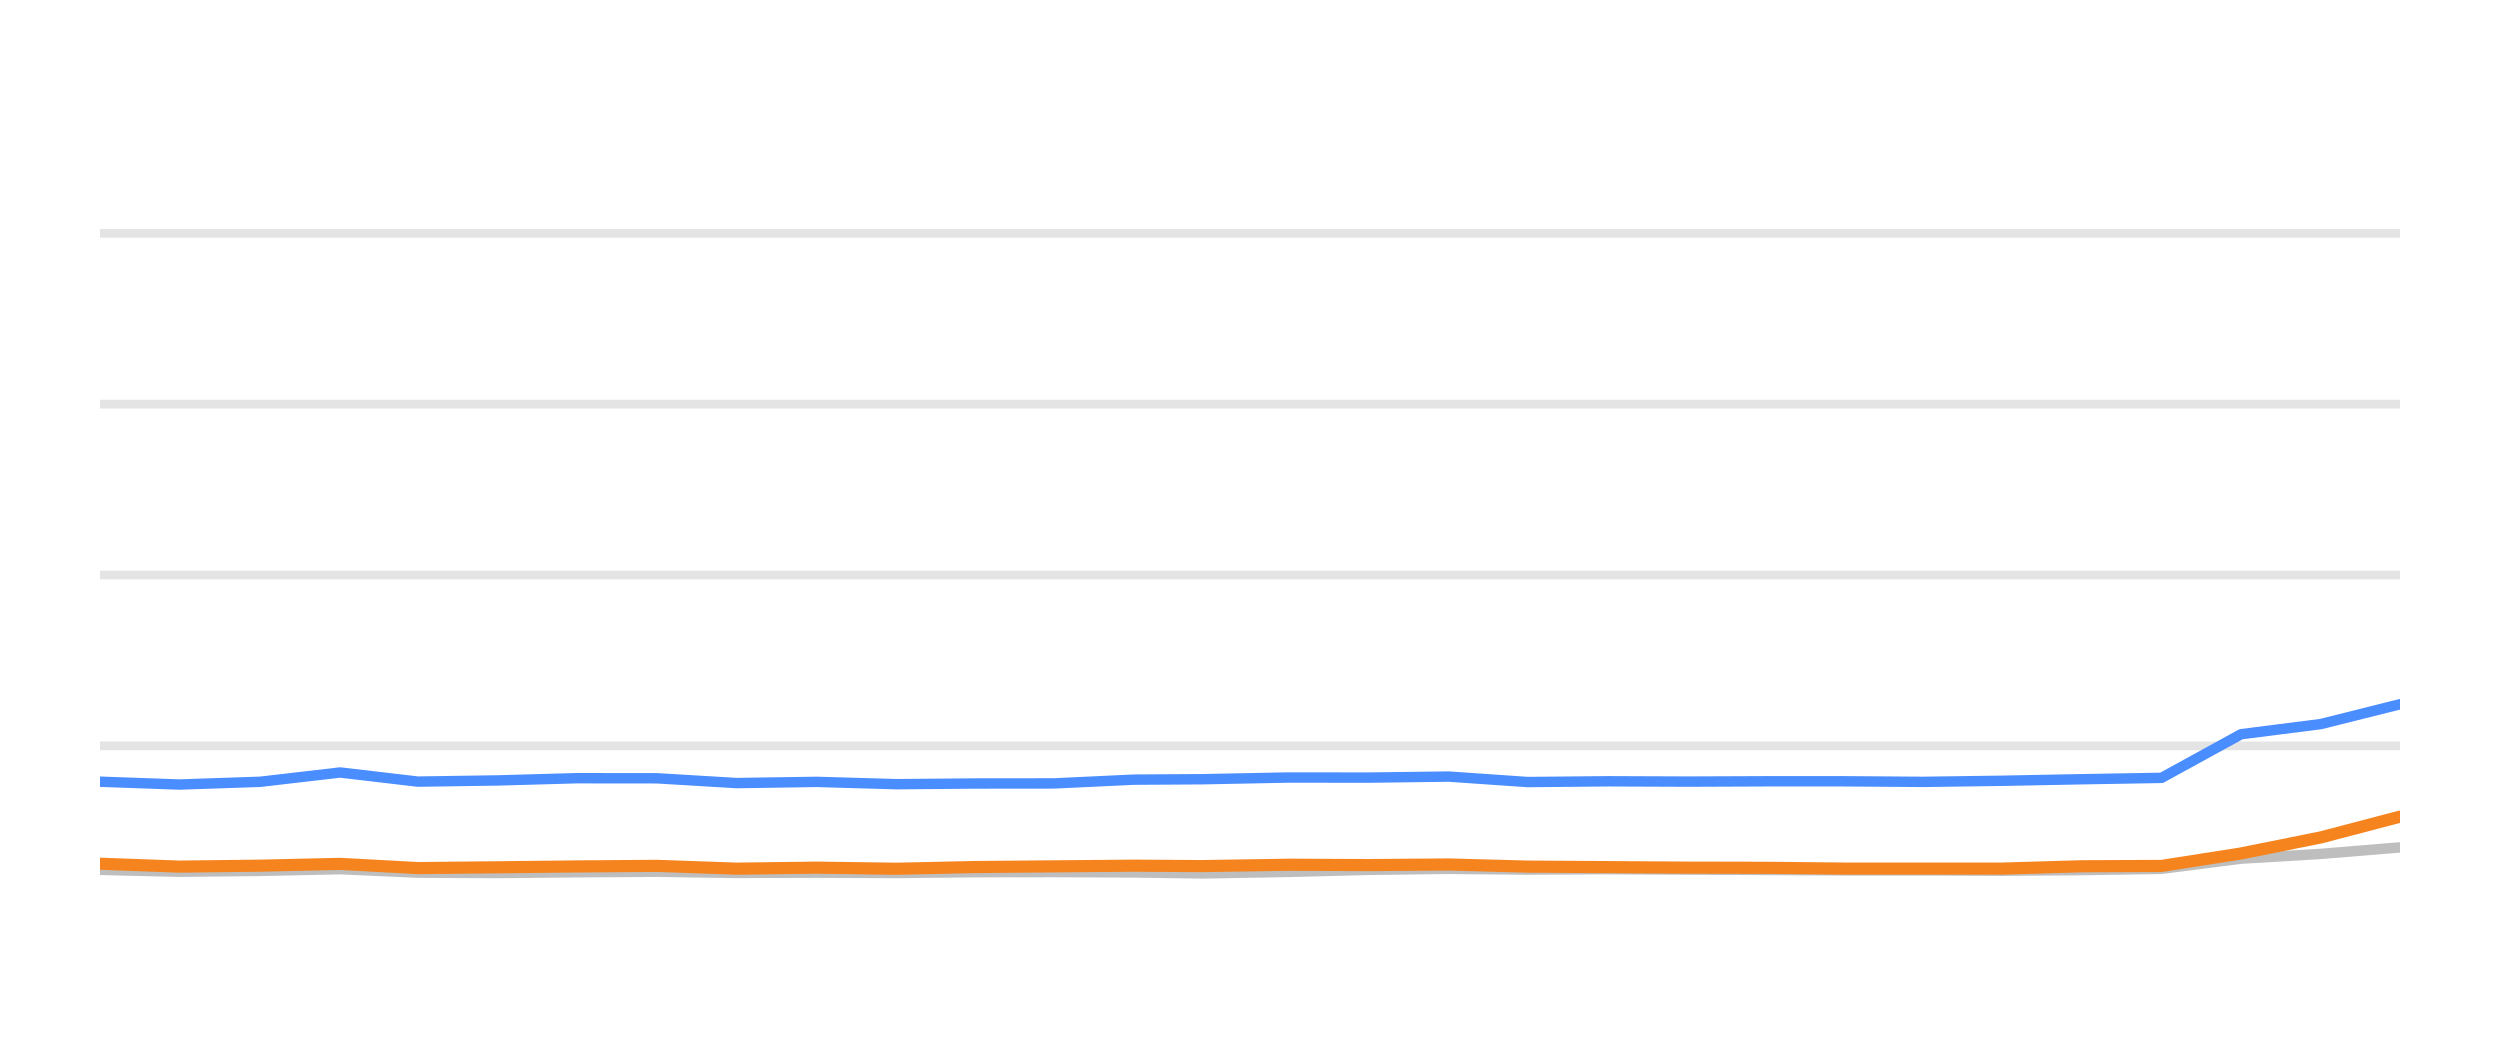
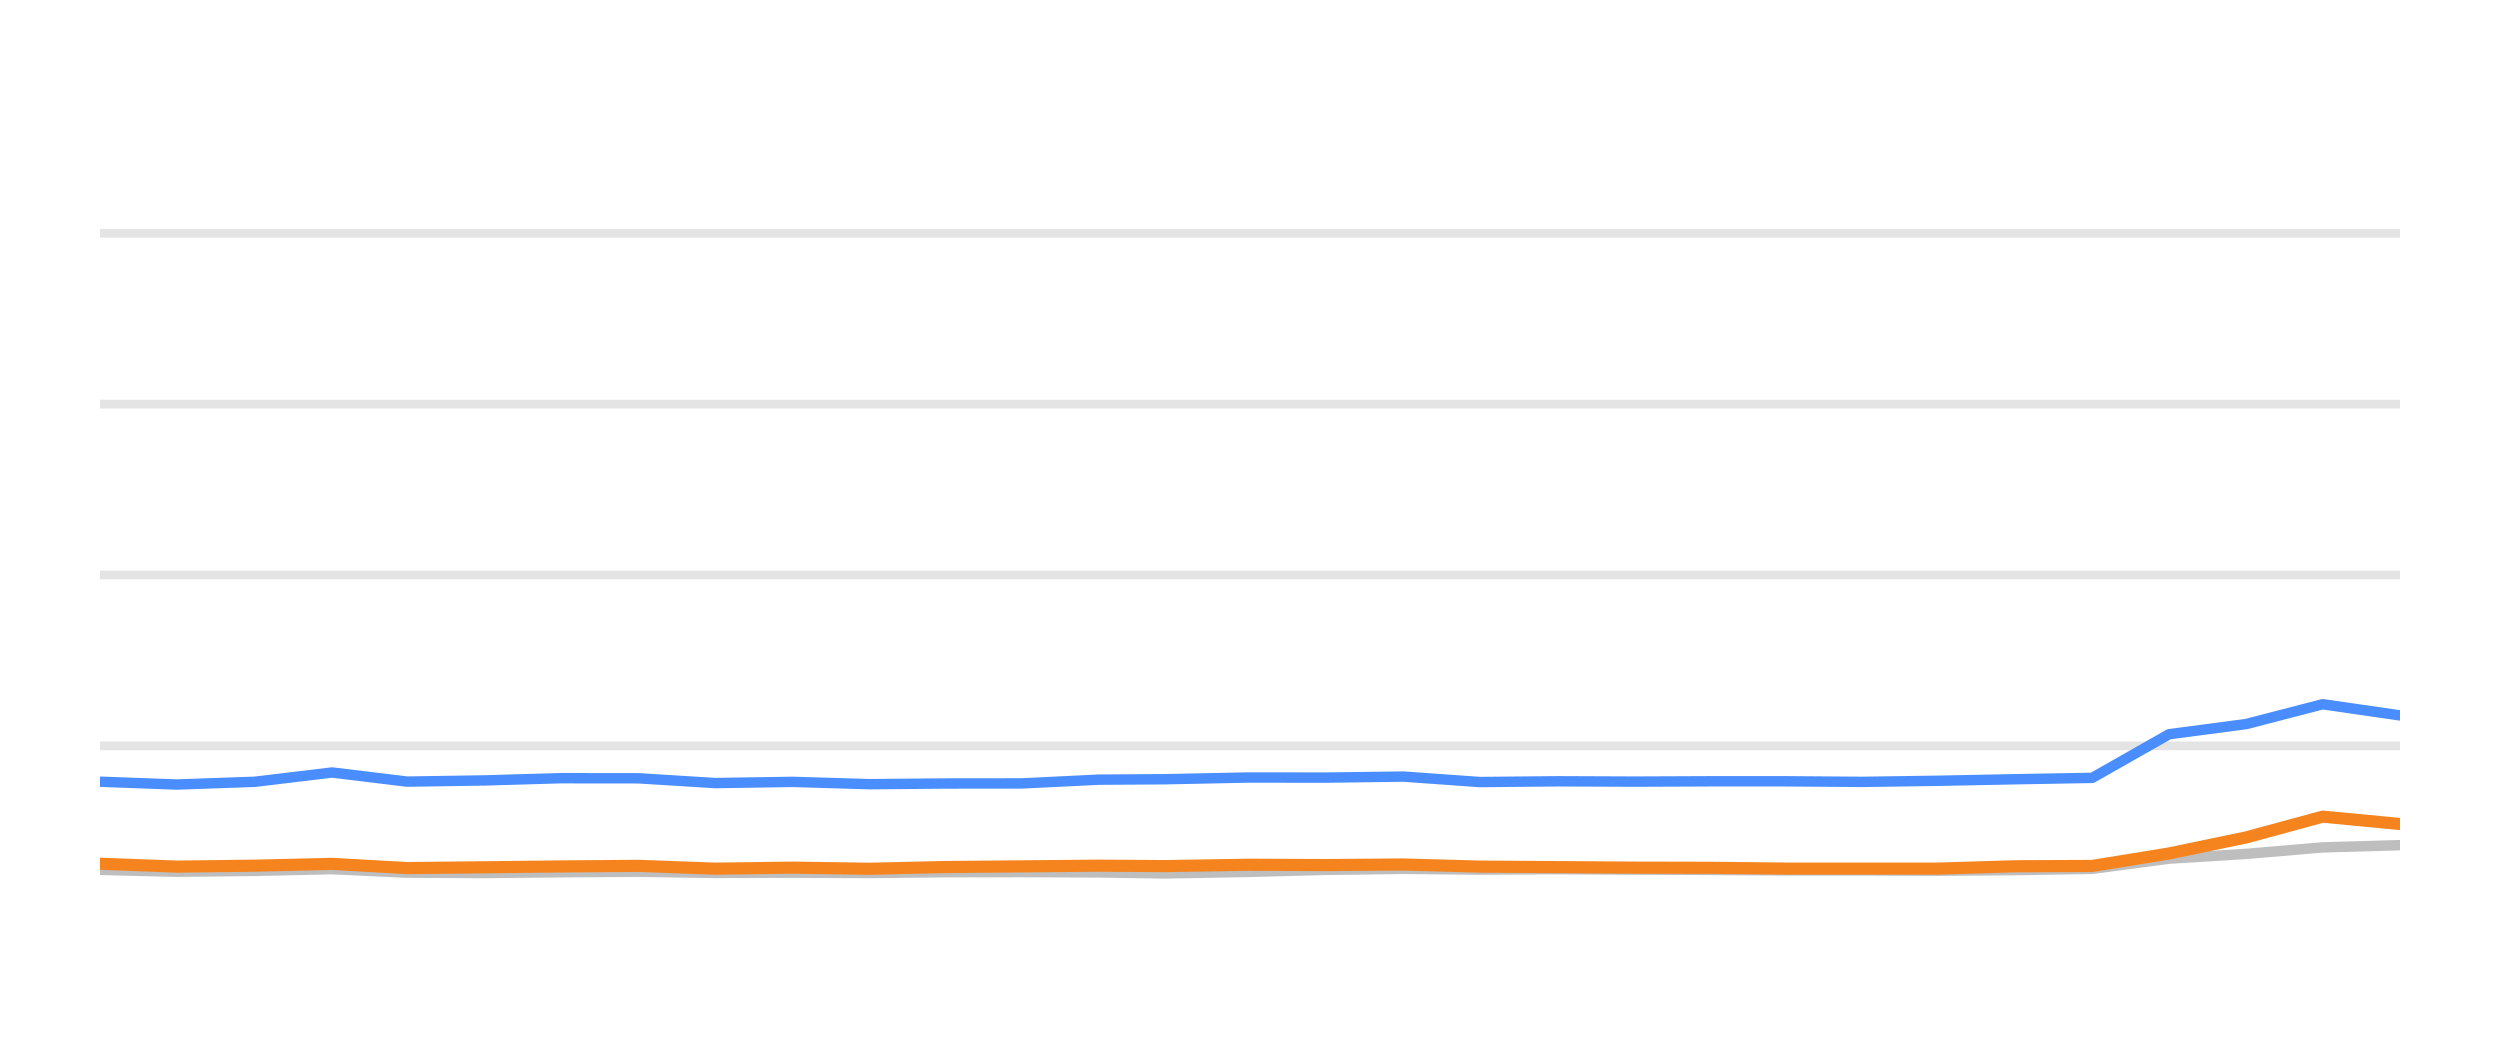
<svg xmlns="http://www.w3.org/2000/svg" width="144pt" height="60pt" viewBox="0 0 144 60" version="1.1">
  <defs>
    <style type="text/css">*{stroke-linejoin: round; stroke-linecap: butt}</style>
  </defs>
  <g id="figure_1">
    <g id="patch_1">
      <path d="M 0 60  L 144 60  L 144 0  L 0 0  L 0 60  z " style="fill: none; opacity: 0" />
    </g>
    <g id="axes_1">
      <g id="patch_2">
        <path d="M 5.76 52.8  L 138.24 52.8  L 138.24 3.6  L 5.76 3.6  L 5.76 52.8  z " style="fill: none" />
      </g>
      <g id="matplotlib.axis_1" />
      <g id="matplotlib.axis_2" />
      <g id="line2d_1">
-         <path d="M 5.76 42.96  L 138.24 42.96  " clip-path="url(#p09ab74d8bd)" style="fill: none; stroke: #b2b2b2; stroke-opacity: 0.35; stroke-width: 0.5; stroke-linecap: square" />
+         <path d="M 5.76 42.96  L 138.24 42.96  " clip-path="url(#p8d4d814425)" style="fill: none; stroke: #b2b2b2; stroke-opacity: 0.35; stroke-width: 0.5; stroke-linecap: square" />
      </g>
      <g id="line2d_2">
-         <path d="M 5.76 33.12  L 138.24 33.12  " clip-path="url(#p09ab74d8bd)" style="fill: none; stroke: #b2b2b2; stroke-opacity: 0.35; stroke-width: 0.5; stroke-linecap: square" />
+         <path d="M 5.76 33.12  L 138.24 33.12  " clip-path="url(#p8d4d814425)" style="fill: none; stroke: #b2b2b2; stroke-opacity: 0.35; stroke-width: 0.5; stroke-linecap: square" />
      </g>
      <g id="line2d_3">
-         <path d="M 5.76 23.28  L 138.24 23.28  " clip-path="url(#p09ab74d8bd)" style="fill: none; stroke: #b2b2b2; stroke-opacity: 0.35; stroke-width: 0.5; stroke-linecap: square" />
+         <path d="M 5.76 23.28  L 138.24 23.28  " clip-path="url(#p8d4d814425)" style="fill: none; stroke: #b2b2b2; stroke-opacity: 0.35; stroke-width: 0.5; stroke-linecap: square" />
      </g>
      <g id="line2d_4">
-         <path d="M 5.76 13.44  L 138.24 13.44  " clip-path="url(#p09ab74d8bd)" style="fill: none; stroke: #b2b2b2; stroke-opacity: 0.35; stroke-width: 0.5; stroke-linecap: square" />
+         <path d="M 5.76 13.44  L 138.24 13.44  " clip-path="url(#p8d4d814425)" style="fill: none; stroke: #b2b2b2; stroke-opacity: 0.35; stroke-width: 0.5; stroke-linecap: square" />
      </g>
      <g id="line2d_5">
-         <path d="M 5.76 50.104  L 10.329 50.212  L 14.985 50.163  L 19.592 50.064  L 24.063 50.266  L 28.655 50.286  L 33.204 50.242  L 37.849 50.212  L 42.427 50.281  L 47.046 50.266  L 51.649 50.286  L 56.135 50.237  L 60.7 50.232  L 65.297 50.251  L 69.228 50.31  L 74.206 50.222  L 78.838 50.104  L 83.442 50.045  L 88 50.089  L 92.64 50.064  L 97.232 50.089  L 101.808 50.109  L 106.172 50.133  L 110.775 50.133  L 115.349 50.153  L 119.918 50.119  L 124.505 50.045  L 129.084 49.459  L 133.683 49.184  L 138.24 48.81  " clip-path="url(#p09ab74d8bd)" style="fill: none; stroke: #bebebe; stroke-width: 0.6; stroke-linecap: round" />
+         <path d="M 5.76 50.104  L 10.175 50.212  L 14.674 50.163  L 19.127 50.064  L 23.447 50.266  L 27.885 50.286  L 32.281 50.242  L 36.77 50.212  L 41.195 50.281  L 45.658 50.266  L 50.106 50.286  L 54.442 50.237  L 58.853 50.232  L 63.295 50.251  L 67.095 50.31  L 71.905 50.222  L 76.381 50.104  L 80.831 50.045  L 85.235 50.089  L 89.72 50.064  L 94.156 50.089  L 98.579 50.109  L 102.796 50.133  L 107.244 50.133  L 111.665 50.153  L 116.08 50.119  L 120.513 50.045  L 124.938 49.459  L 129.383 49.184  L 133.786 48.81  L 138.24 48.682  " clip-path="url(#p8d4d814425)" style="fill: none; stroke: #bebebe; stroke-width: 0.6; stroke-linecap: round" />
      </g>
      <g id="line2d_6">
-         <path d="M 5.76 45.026  L 10.329 45.189  L 14.985 45.031  L 19.592 44.495  L 24.063 45.021  L 28.655 44.953  L 33.204 44.825  L 37.849 44.83  L 42.427 45.105  L 47.046 45.036  L 51.649 45.169  L 56.135 45.13  L 60.7 45.125  L 65.297 44.908  L 69.228 44.884  L 74.206 44.785  L 78.838 44.79  L 83.442 44.731  L 88 45.046  L 92.64 45.002  L 97.232 45.021  L 101.808 45.002  L 106.172 45.002  L 110.775 45.036  L 115.349 44.972  L 119.918 44.884  L 124.505 44.805  L 129.084 42.291  L 133.683 41.705  L 138.24 40.564  " clip-path="url(#p09ab74d8bd)" style="fill: none; stroke: #4a8dff; stroke-width: 0.6; stroke-linecap: round" />
+         <path d="M 5.76 45.026  L 10.175 45.189  L 14.674 45.031  L 19.127 44.495  L 23.447 45.021  L 27.885 44.953  L 32.281 44.825  L 36.77 44.83  L 41.195 45.105  L 45.658 45.036  L 50.106 45.169  L 54.442 45.13  L 58.853 45.125  L 63.295 44.908  L 67.095 44.884  L 71.905 44.785  L 76.381 44.79  L 80.831 44.731  L 85.235 45.046  L 89.72 45.002  L 94.156 45.021  L 98.579 45.002  L 102.796 45.002  L 107.244 45.036  L 111.665 44.972  L 116.08 44.884  L 120.513 44.805  L 124.938 42.291  L 129.383 41.705  L 133.786 40.564  L 138.24 41.208  " clip-path="url(#p8d4d814425)" style="fill: none; stroke: #4a8dff; stroke-width: 0.6; stroke-linecap: round" />
      </g>
      <g id="line2d_7">
-         <path d="M 5.76 49.75  L 10.329 49.917  L 14.985 49.863  L 19.592 49.759  L 24.063 50.001  L 28.655 49.956  L 33.204 49.907  L 37.849 49.873  L 42.427 50.035  L 47.046 49.976  L 51.649 50.04  L 56.135 49.941  L 60.7 49.902  L 65.297 49.863  L 69.228 49.887  L 74.206 49.809  L 78.838 49.828  L 83.442 49.794  L 88 49.917  L 92.64 49.946  L 97.232 49.976  L 101.808 49.986  L 106.172 50.03  L 110.775 50.03  L 115.349 50.03  L 119.918 49.897  L 124.505 49.878  L 129.084 49.159  L 133.683 48.234  L 138.24 47.039  " clip-path="url(#p09ab74d8bd)" style="fill: none; stroke: #f5841e; stroke-width: 0.7; stroke-linecap: round" />
+         <path d="M 5.76 49.75  L 10.175 49.917  L 14.674 49.863  L 19.127 49.759  L 23.447 50.001  L 27.885 49.956  L 32.281 49.907  L 36.77 49.873  L 41.195 50.035  L 45.658 49.976  L 50.106 50.04  L 54.442 49.941  L 58.853 49.902  L 63.295 49.863  L 67.095 49.887  L 71.905 49.809  L 76.381 49.828  L 80.831 49.794  L 85.235 49.917  L 89.72 49.946  L 94.156 49.976  L 98.579 49.986  L 102.796 50.03  L 107.244 50.03  L 111.665 50.03  L 116.08 49.897  L 120.513 49.878  L 124.938 49.159  L 129.383 48.234  L 133.786 47.039  L 138.24 47.462  " clip-path="url(#p8d4d814425)" style="fill: none; stroke: #f5841e; stroke-width: 0.7; stroke-linecap: round" />
      </g>
    </g>
  </g>
  <defs>
-     <clipPath id="p09ab74d8bd">
+     <clipPath id="p8d4d814425">
      <rect x="5.76" y="3.6" width="132.48" height="49.2" />
    </clipPath>
  </defs>
</svg>
